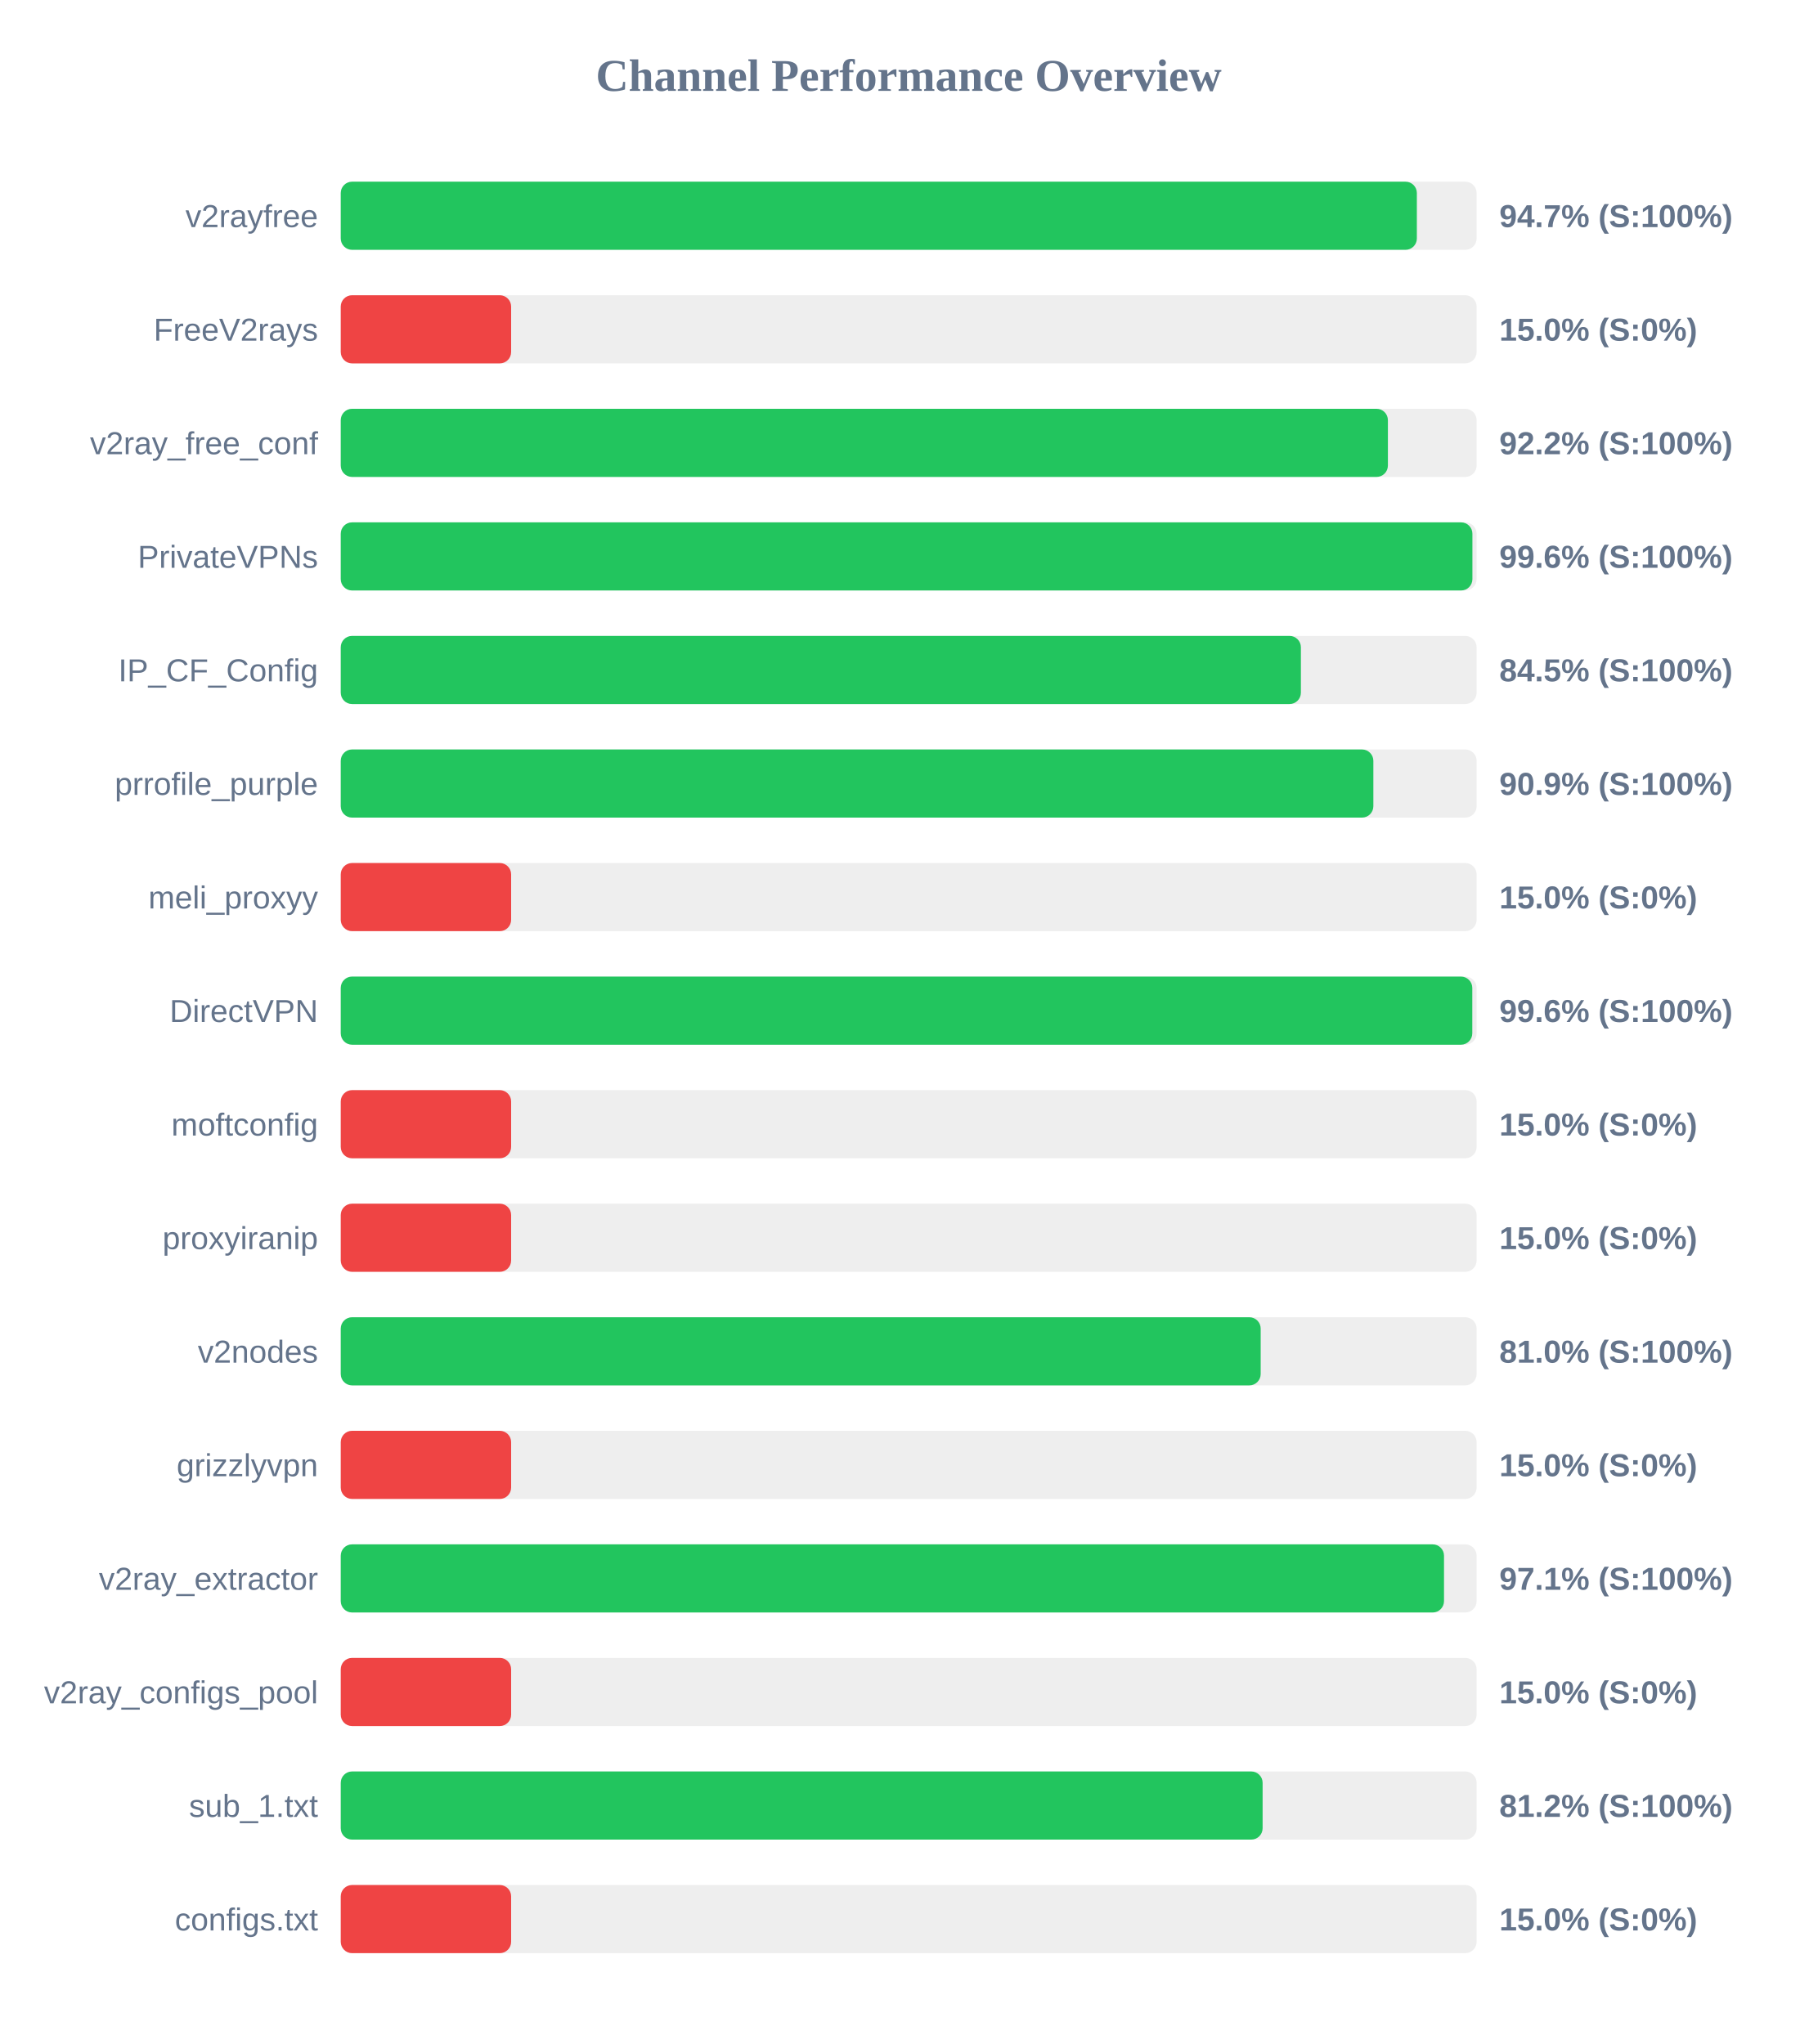
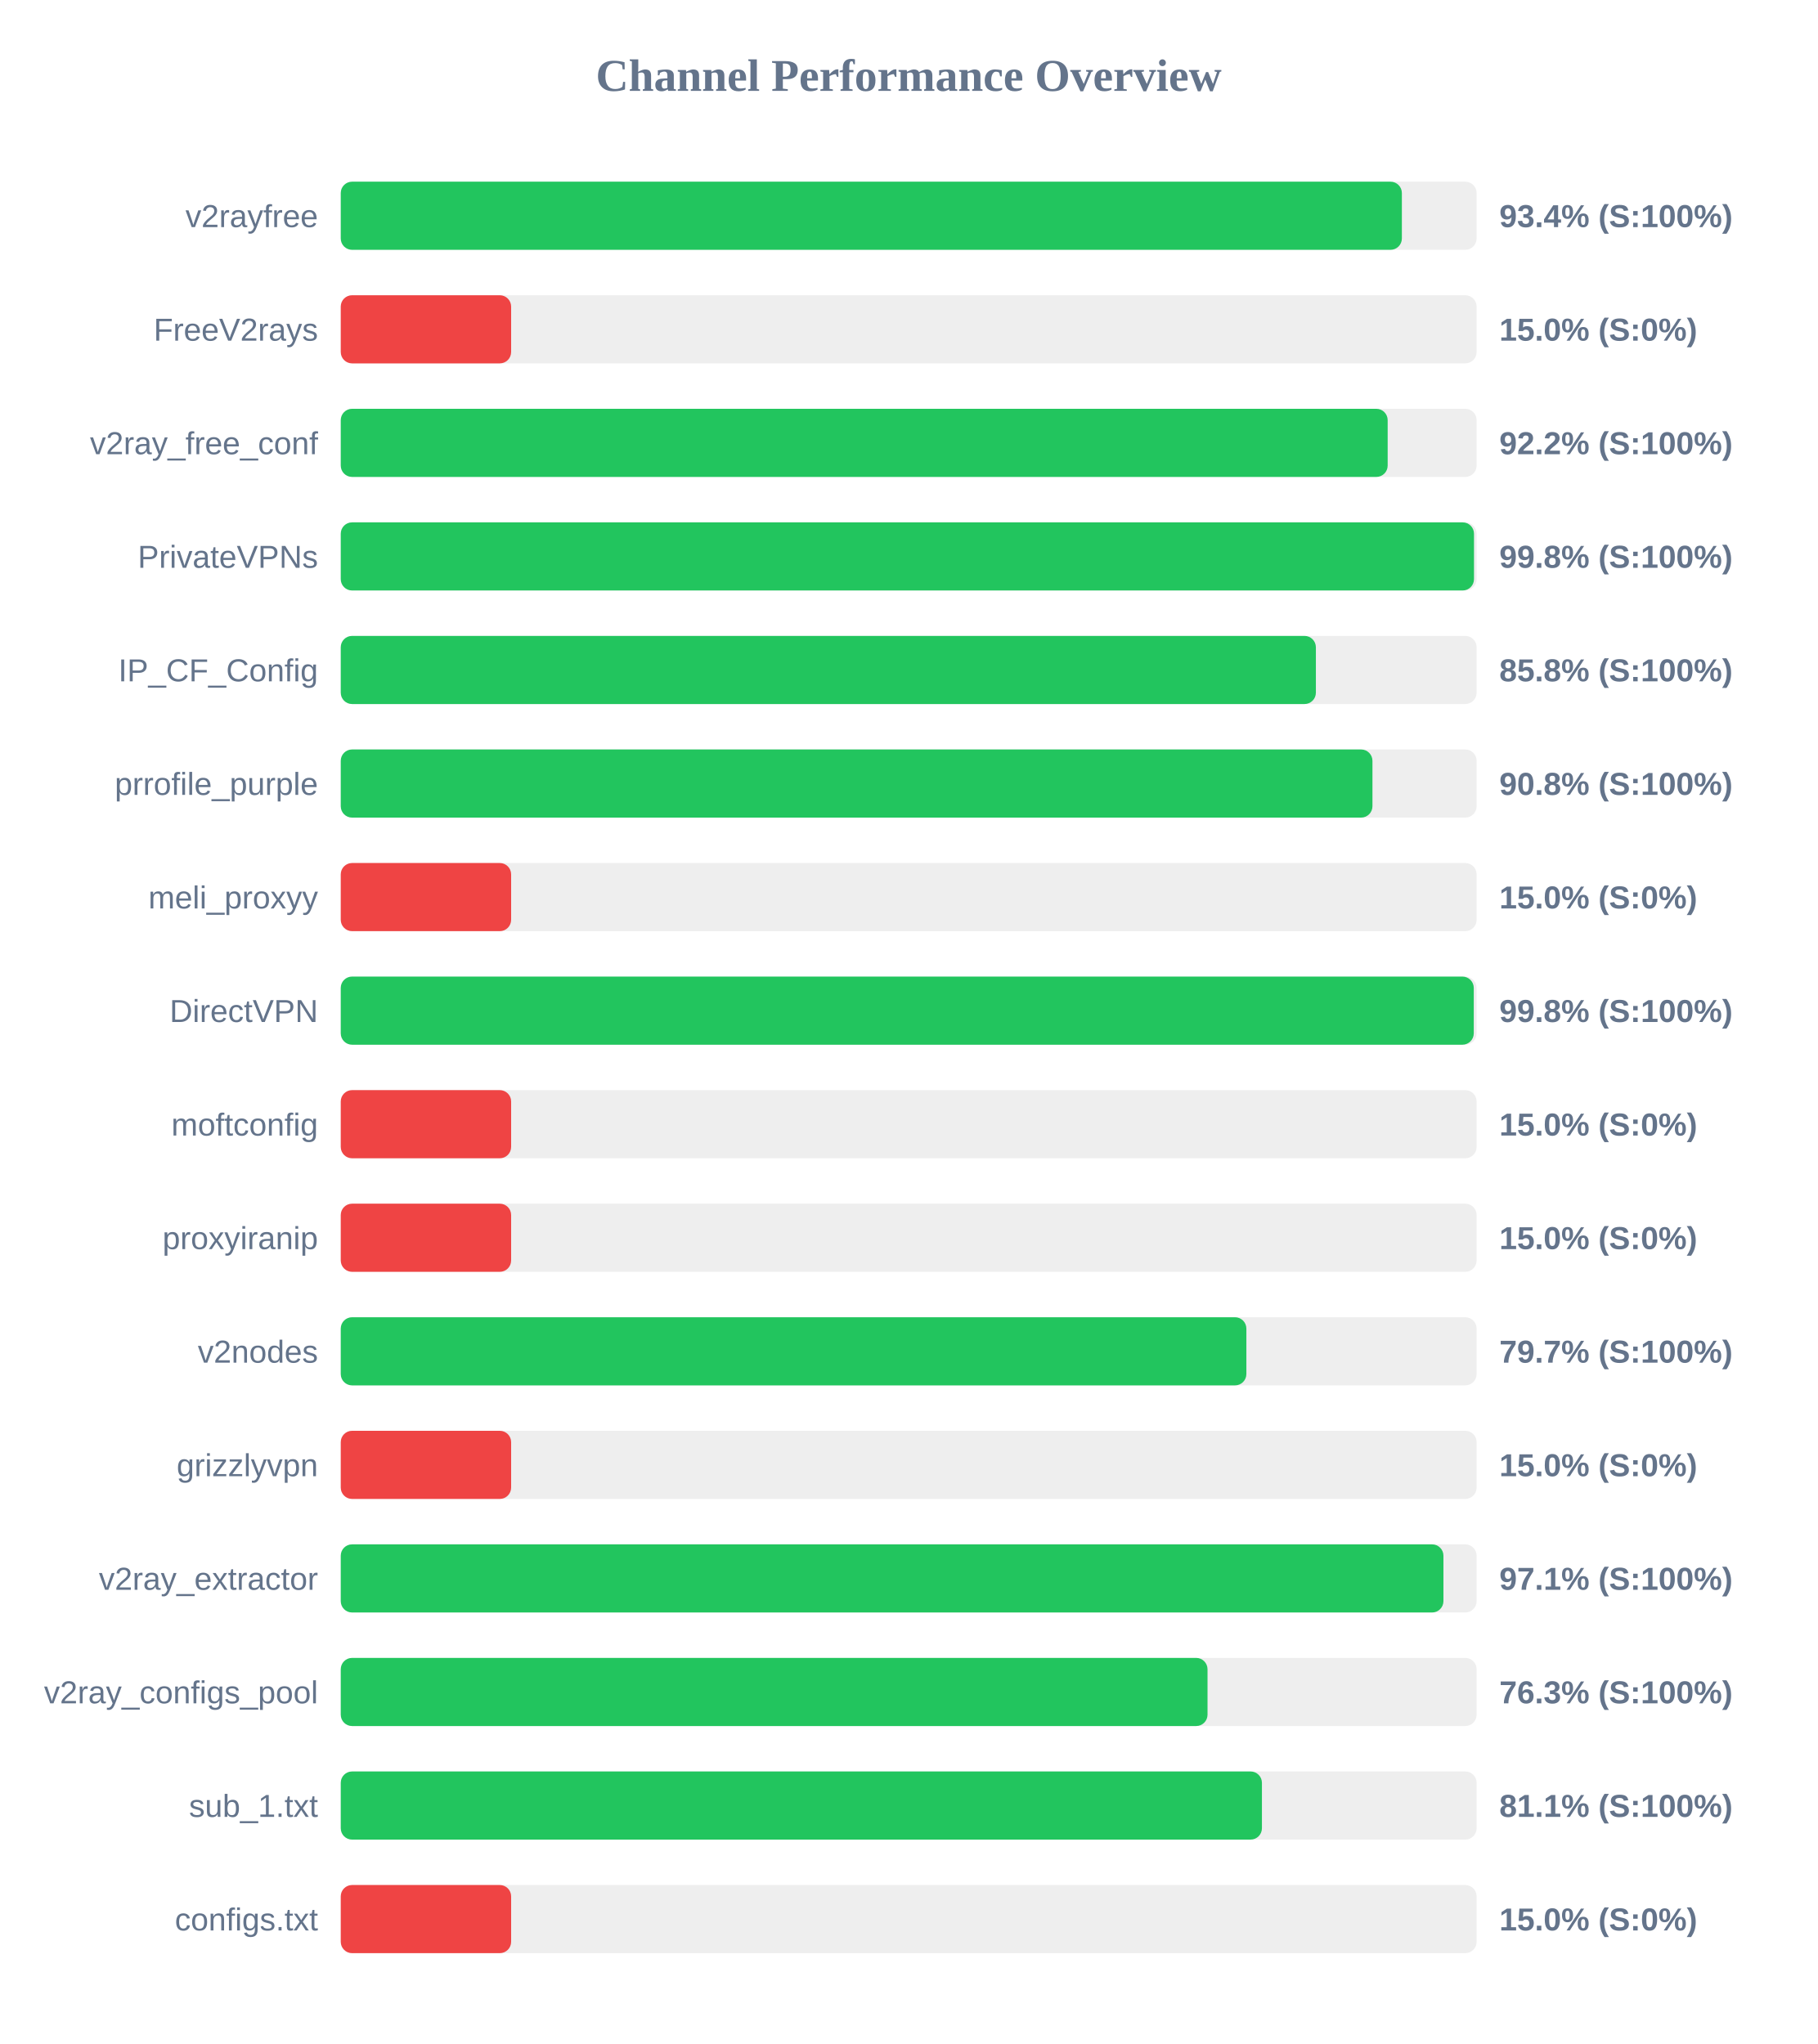
<svg xmlns="http://www.w3.org/2000/svg" width="800" height="900" version="1.1">
  <style>
        .row { font: 14px Arial; fill: #64748b; }
        .score { font: bold 14px Arial; fill: #64748b; }
    </style>
  <text x="400" y="40" text-anchor="middle" font-size="20px" font-weight="bold" fill="#64748b">Channel Performance Overview</text>
  <rect x="150" y="80" width="500" height="30" fill="#eee" rx="5" />
-   <rect x="150" y="80" width="473.7" height="30" fill="#22c55e" rx="5" />
+   <rect x="150" y="80" width="467.1" height="30" fill="#22c55e" rx="5" />
  <text x="140" y="100" text-anchor="end" class="row">v2rayfree</text>
-   <text x="660" y="100" text-anchor="start" class="score">94.7% (S:100%)</text>
+   <text x="660" y="100" text-anchor="start" class="score">93.4% (S:100%)</text>
  <rect x="150" y="130" width="500" height="30" fill="#eee" rx="5" />
  <rect x="150" y="130" width="75.0" height="30" fill="#ef4444" rx="5" />
  <text x="140" y="150" text-anchor="end" class="row">FreeV2rays</text>
  <text x="660" y="150" text-anchor="start" class="score">15.0% (S:0%)</text>
  <rect x="150" y="180" width="500" height="30" fill="#eee" rx="5" />
-   <rect x="150" y="180" width="460.95" height="30" fill="#22c55e" rx="5" />
+   <rect x="150" y="180" width="460.85" height="30" fill="#22c55e" rx="5" />
  <text x="140" y="200" text-anchor="end" class="row">v2ray_free_conf</text>
  <text x="660" y="200" text-anchor="start" class="score">92.2% (S:100%)</text>
  <rect x="150" y="230" width="500" height="30" fill="#eee" rx="5" />
-   <rect x="150" y="230" width="498.15" height="30" fill="#22c55e" rx="5" />
+   <rect x="150" y="230" width="498.85" height="30" fill="#22c55e" rx="5" />
  <text x="140" y="250" text-anchor="end" class="row">PrivateVPNs</text>
-   <text x="660" y="250" text-anchor="start" class="score">99.6% (S:100%)</text>
+   <text x="660" y="250" text-anchor="start" class="score">99.8% (S:100%)</text>
  <rect x="150" y="280" width="500" height="30" fill="#eee" rx="5" />
-   <rect x="150" y="280" width="422.65" height="30" fill="#22c55e" rx="5" />
+   <rect x="150" y="280" width="429.25" height="30" fill="#22c55e" rx="5" />
  <text x="140" y="300" text-anchor="end" class="row">IP_CF_Config</text>
-   <text x="660" y="300" text-anchor="start" class="score">84.5% (S:100%)</text>
+   <text x="660" y="300" text-anchor="start" class="score">85.8% (S:100%)</text>
  <rect x="150" y="330" width="500" height="30" fill="#eee" rx="5" />
-   <rect x="150" y="330" width="454.55" height="30" fill="#22c55e" rx="5" />
+   <rect x="150" y="330" width="454.15" height="30" fill="#22c55e" rx="5" />
  <text x="140" y="350" text-anchor="end" class="row">prrofile_purple</text>
-   <text x="660" y="350" text-anchor="start" class="score">90.9% (S:100%)</text>
+   <text x="660" y="350" text-anchor="start" class="score">90.8% (S:100%)</text>
  <rect x="150" y="380" width="500" height="30" fill="#eee" rx="5" />
  <rect x="150" y="380" width="75.0" height="30" fill="#ef4444" rx="5" />
  <text x="140" y="400" text-anchor="end" class="row">meli_proxyy</text>
  <text x="660" y="400" text-anchor="start" class="score">15.0% (S:0%)</text>
  <rect x="150" y="430" width="500" height="30" fill="#eee" rx="5" />
-   <rect x="150" y="430" width="498.1" height="30" fill="#22c55e" rx="5" />
+   <rect x="150" y="430" width="498.75" height="30" fill="#22c55e" rx="5" />
  <text x="140" y="450" text-anchor="end" class="row">DirectVPN</text>
-   <text x="660" y="450" text-anchor="start" class="score">99.6% (S:100%)</text>
+   <text x="660" y="450" text-anchor="start" class="score">99.8% (S:100%)</text>
  <rect x="150" y="480" width="500" height="30" fill="#eee" rx="5" />
  <rect x="150" y="480" width="75.0" height="30" fill="#ef4444" rx="5" />
  <text x="140" y="500" text-anchor="end" class="row">moftconfig</text>
  <text x="660" y="500" text-anchor="start" class="score">15.0% (S:0%)</text>
  <rect x="150" y="530" width="500" height="30" fill="#eee" rx="5" />
  <rect x="150" y="530" width="75.0" height="30" fill="#ef4444" rx="5" />
  <text x="140" y="550" text-anchor="end" class="row">proxyiranip</text>
  <text x="660" y="550" text-anchor="start" class="score">15.0% (S:0%)</text>
  <rect x="150" y="580" width="500" height="30" fill="#eee" rx="5" />
-   <rect x="150" y="580" width="404.95" height="30" fill="#22c55e" rx="5" />
+   <rect x="150" y="580" width="398.65" height="30" fill="#22c55e" rx="5" />
  <text x="140" y="600" text-anchor="end" class="row">v2nodes</text>
-   <text x="660" y="600" text-anchor="start" class="score">81.0% (S:100%)</text>
+   <text x="660" y="600" text-anchor="start" class="score">79.7% (S:100%)</text>
  <rect x="150" y="630" width="500" height="30" fill="#eee" rx="5" />
  <rect x="150" y="630" width="75.0" height="30" fill="#ef4444" rx="5" />
  <text x="140" y="650" text-anchor="end" class="row">grizzlyvpn</text>
  <text x="660" y="650" text-anchor="start" class="score">15.0% (S:0%)</text>
  <rect x="150" y="680" width="500" height="30" fill="#eee" rx="5" />
-   <rect x="150" y="680" width="485.65" height="30" fill="#22c55e" rx="5" />
+   <rect x="150" y="680" width="485.4" height="30" fill="#22c55e" rx="5" />
  <text x="140" y="700" text-anchor="end" class="row">v2ray_extractor</text>
  <text x="660" y="700" text-anchor="start" class="score">97.1% (S:100%)</text>
  <rect x="150" y="730" width="500" height="30" fill="#eee" rx="5" />
-   <rect x="150" y="730" width="75.0" height="30" fill="#ef4444" rx="5" />
+   <rect x="150" y="730" width="381.55" height="30" fill="#22c55e" rx="5" />
  <text x="140" y="750" text-anchor="end" class="row">v2ray_configs_pool</text>
-   <text x="660" y="750" text-anchor="start" class="score">15.0% (S:0%)</text>
+   <text x="660" y="750" text-anchor="start" class="score">76.3% (S:100%)</text>
  <rect x="150" y="780" width="500" height="30" fill="#eee" rx="5" />
-   <rect x="150" y="780" width="405.8" height="30" fill="#22c55e" rx="5" />
+   <rect x="150" y="780" width="405.5" height="30" fill="#22c55e" rx="5" />
  <text x="140" y="800" text-anchor="end" class="row">sub_1.txt</text>
-   <text x="660" y="800" text-anchor="start" class="score">81.2% (S:100%)</text>
+   <text x="660" y="800" text-anchor="start" class="score">81.1% (S:100%)</text>
  <rect x="150" y="830" width="500" height="30" fill="#eee" rx="5" />
  <rect x="150" y="830" width="75.0" height="30" fill="#ef4444" rx="5" />
  <text x="140" y="850" text-anchor="end" class="row">configs.txt</text>
  <text x="660" y="850" text-anchor="start" class="score">15.0% (S:0%)</text>
</svg>
